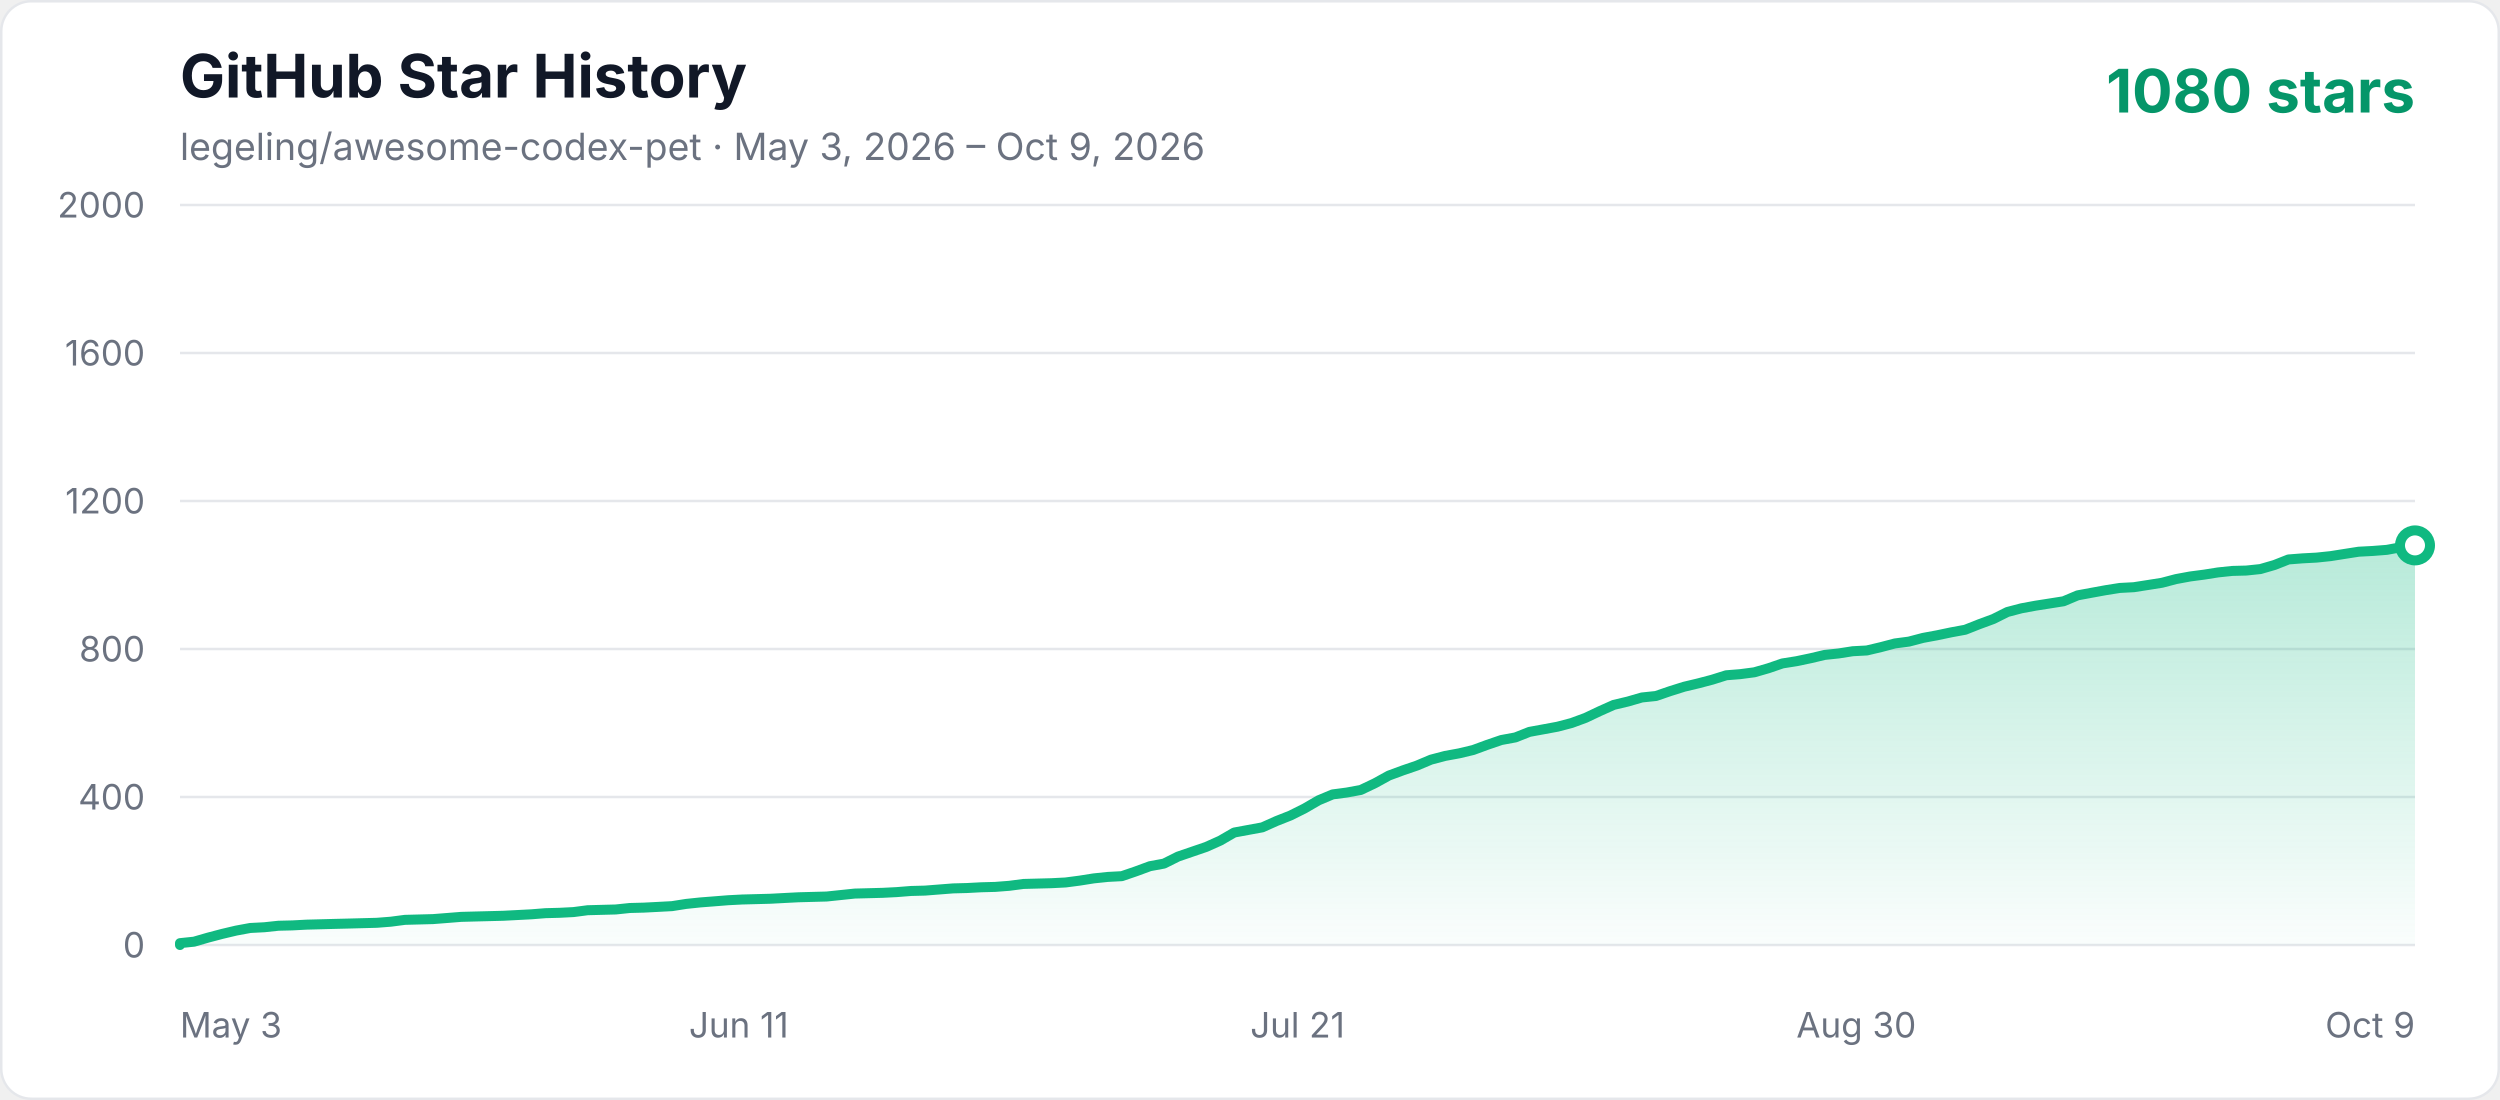
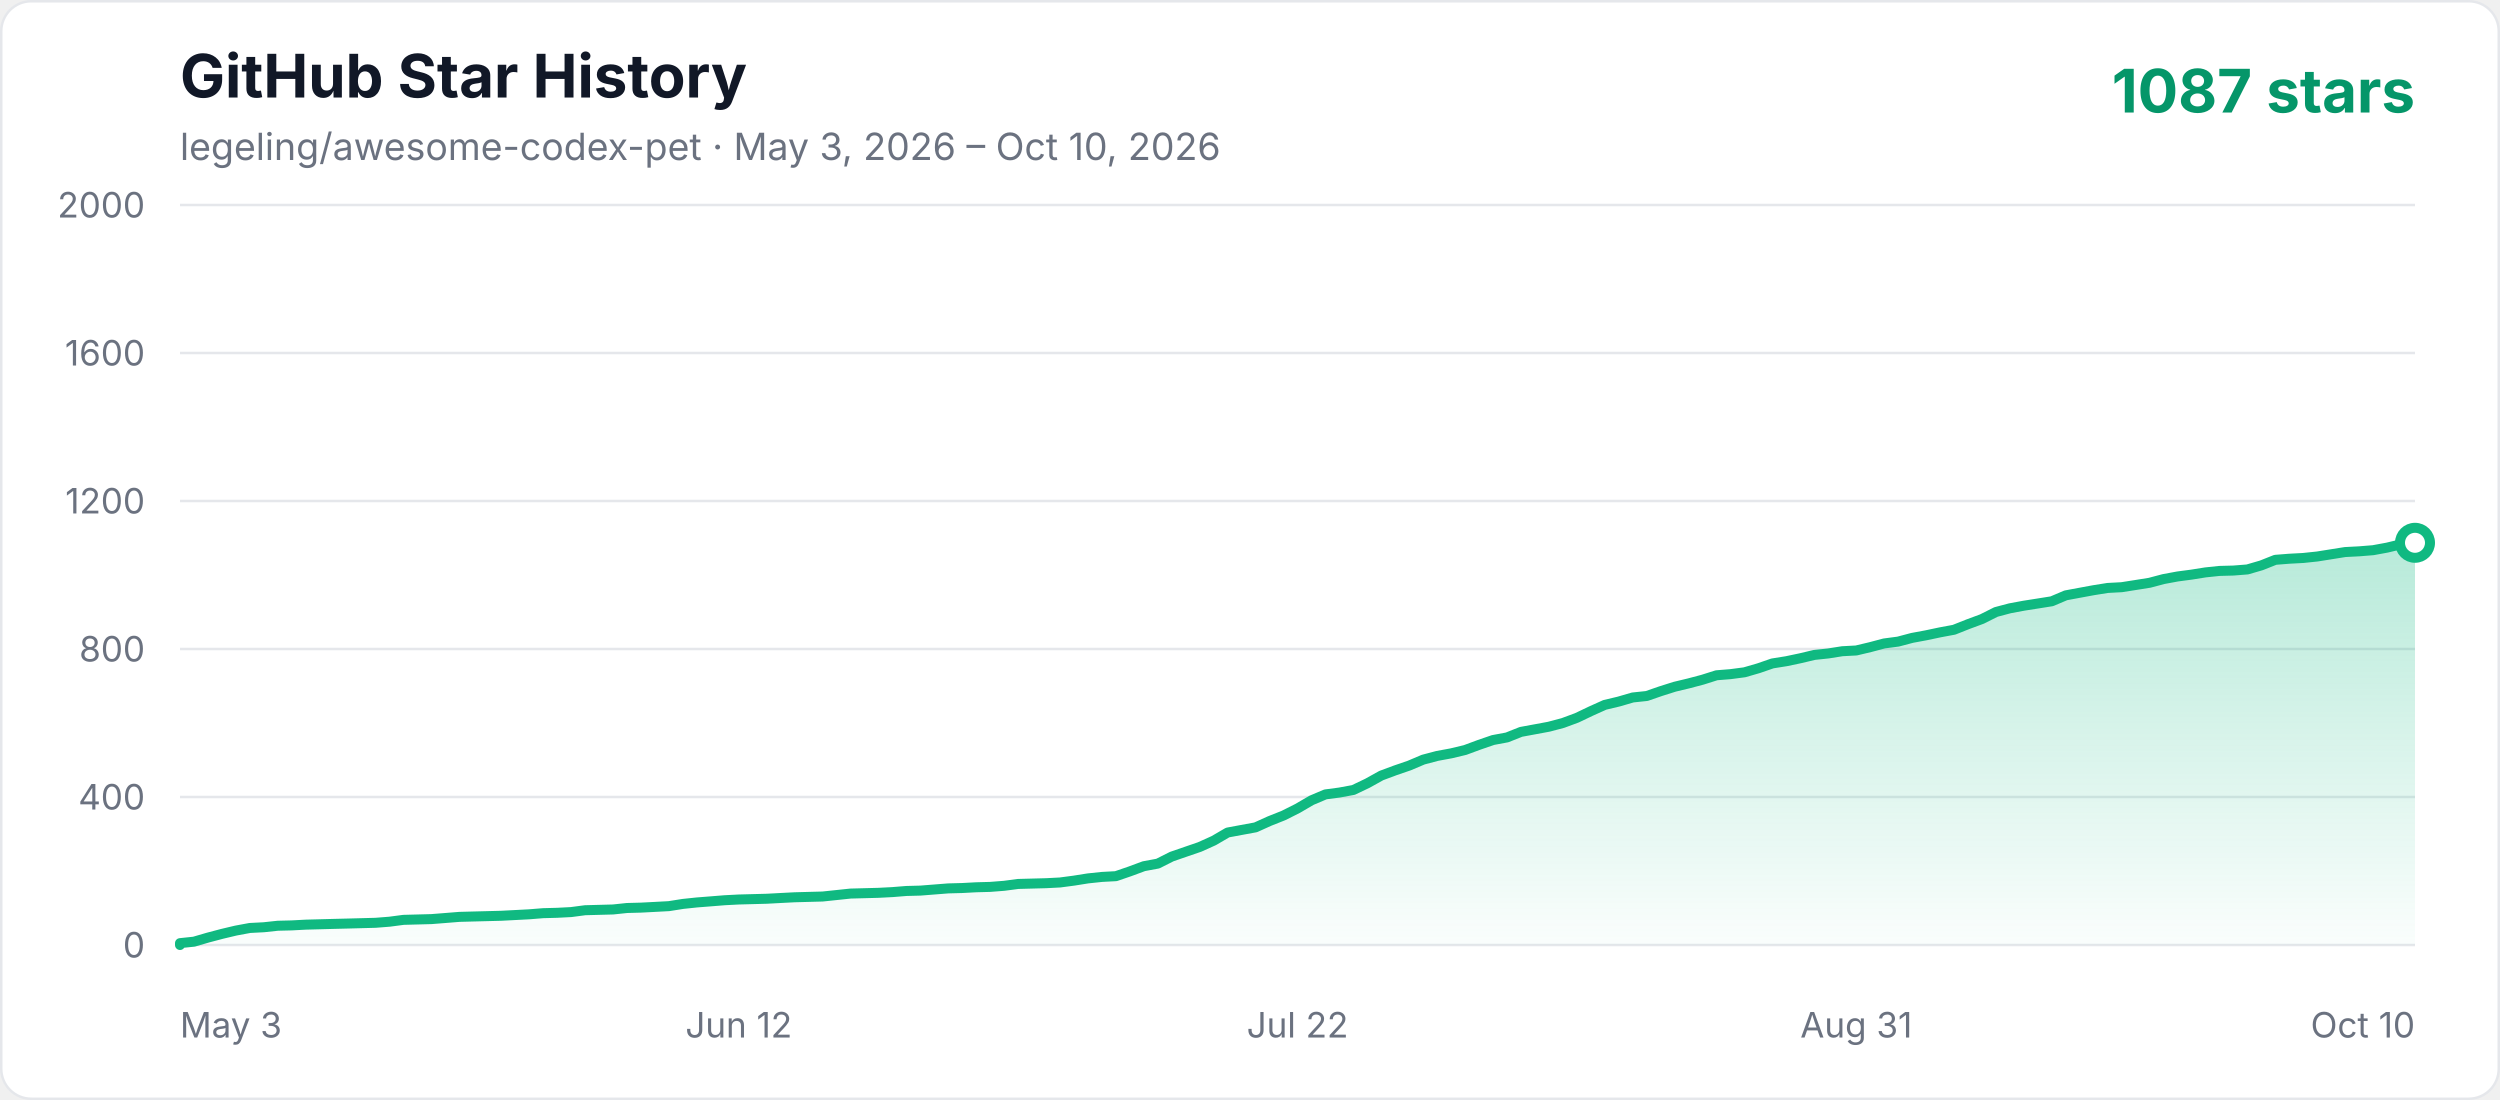
<svg xmlns="http://www.w3.org/2000/svg" width="1000" height="440" viewBox="0 0 1000 440" role="img" aria-labelledby="title description">
  <defs>
    <linearGradient id="area" x1="0" y1="0" x2="0" y2="1">
      <stop offset="0%" stop-color="#10b981" stop-opacity="0.3" />
      <stop offset="100%" stop-color="#10b981" stop-opacity="0.02" />
    </linearGradient>
    <style>
      .axis { fill: #6b7280; font: 14px -apple-system, BlinkMacSystemFont, "Segoe UI", sans-serif; }
      .title { fill: #111827; font: 700 24px -apple-system, BlinkMacSystemFont, "Segoe UI", sans-serif; }
      .subtitle { fill: #6b7280; font: 15px -apple-system, BlinkMacSystemFont, "Segoe UI", sans-serif; }
      .count { fill: #059669; font: 700 24px -apple-system, BlinkMacSystemFont, "Segoe UI", sans-serif; }
    </style>
  </defs>
  <rect x="0.5" y="0.5" width="999" height="439" rx="12" fill="#ffffff" stroke="#e5e7eb" />
  <text x="72" y="39" class="title">GitHub Star History</text>
-   <text x="72" y="64" class="subtitle">legeling/awesome-codex-pet · May 3, 2026 – Oct 9, 2026</text>
-   <text x="966" y="45" text-anchor="end" class="count">1080 stars</text>
+   <text x="72" y="64" class="subtitle">legeling/awesome-codex-pet · May 3, 2026 – Oct 10, 2026</text>
+   <text x="966" y="45" text-anchor="end" class="count">1087 stars</text>
  <line x1="72" y1="378" x2="966" y2="378" stroke="#e5e7eb" stroke-width="1" />
  <text x="58" y="383" text-anchor="end" class="axis">0</text>
  <line x1="72" y1="318.8" x2="966" y2="318.8" stroke="#e5e7eb" stroke-width="1" />
  <text x="58" y="323.8" text-anchor="end" class="axis">400</text>
  <line x1="72" y1="259.6" x2="966" y2="259.6" stroke="#e5e7eb" stroke-width="1" />
  <text x="58" y="264.6" text-anchor="end" class="axis">800</text>
  <line x1="72" y1="200.4" x2="966" y2="200.4" stroke="#e5e7eb" stroke-width="1" />
  <text x="58" y="205.4" text-anchor="end" class="axis">1200</text>
  <line x1="72" y1="141.2" x2="966" y2="141.2" stroke="#e5e7eb" stroke-width="1" />
  <text x="58" y="146.2" text-anchor="end" class="axis">1600</text>
  <line x1="72" y1="82" x2="966" y2="82" stroke="#e5e7eb" stroke-width="1" />
  <text x="58" y="87" text-anchor="end" class="axis">2000</text>
  <text x="72" y="415" text-anchor="start" class="axis">May 3</text>
-   <text x="295.5" y="415" text-anchor="middle" class="axis">Jun 11</text>
-   <text x="519" y="415" text-anchor="middle" class="axis">Jul 21</text>
-   <text x="742.5" y="415" text-anchor="middle" class="axis">Aug 30</text>
-   <text x="966" y="415" text-anchor="end" class="axis">Oct 9</text>
-   <polygon points="72,378 72.00,377.26 77.62,376.67 83.25,375.04 88.87,373.56 94.49,372.23 100.11,371.19 105.74,370.90 111.36,370.30 116.98,370.16 122.60,369.86 128.23,369.71 133.85,369.56 139.47,369.42 145.09,369.27 150.72,369.12 156.34,368.68 161.96,367.94 173.21,367.64 178.83,367.20 184.45,366.75 190.08,366.60 201.32,366.31 212.57,365.72 218.19,365.27 223.81,365.12 229.43,364.83 235.06,364.09 240.68,363.94 246.30,363.79 251.92,363.20 257.55,363.05 263.17,362.76 268.79,362.46 274.42,361.57 280.04,360.98 285.66,360.54 291.28,360.09 296.91,359.80 302.53,359.65 308.15,359.50 313.77,359.20 319.40,358.91 330.64,358.61 336.26,358.02 341.89,357.43 353.13,357.13 358.75,356.84 364.38,356.39 370.00,356.24 375.62,355.80 381.25,355.36 386.87,355.21 392.49,354.91 398.11,354.76 403.74,354.32 409.36,353.58 414.98,353.43 420.60,353.28 426.23,352.99 431.85,352.25 437.47,351.36 443.09,350.77 448.72,350.47 454.34,348.55 459.96,346.48 465.58,345.44 471.21,342.63 476.83,340.70 482.45,338.78 488.08,336.26 493.70,333.01 499.32,331.97 504.94,330.94 510.57,328.42 516.19,326.20 521.81,323.39 527.43,320.13 533.06,317.76 538.68,317.02 544.30,315.99 549.92,313.32 555.55,310.22 561.17,308.14 566.79,306.22 572.42,303.85 578.04,302.37 583.66,301.34 589.28,300.00 594.91,297.93 600.53,296.01 606.15,294.97 611.77,292.75 617.40,291.72 623.02,290.68 628.64,289.20 634.26,287.13 639.89,284.46 645.51,281.95 651.13,280.62 656.75,278.99 662.38,278.40 668.00,276.47 673.62,274.70 679.25,273.36 684.87,271.88 690.49,270.11 696.11,269.66 701.74,268.92 707.36,267.30 712.98,265.37 718.60,264.48 724.23,263.30 729.85,261.97 735.47,261.38 741.09,260.49 746.72,260.19 752.34,258.86 757.96,257.38 763.58,256.64 769.21,255.16 774.83,254.12 780.45,252.94 786.08,251.90 791.70,249.68 797.32,247.61 802.94,244.80 808.57,243.32 814.19,242.28 819.81,241.40 825.43,240.51 831.06,238.14 836.68,237.10 842.30,236.07 847.92,235.18 853.55,234.88 859.17,234.00 864.79,233.11 870.42,231.63 876.04,230.59 881.66,229.85 887.28,228.96 892.91,228.37 898.53,228.22 904.15,227.63 909.77,226.00 915.40,223.78 921.02,223.34 926.64,223.04 932.26,222.45 937.89,221.56 943.51,220.68 949.13,220.38 954.75,219.94 960.38,218.90 966.00,218.16 966.00,378" fill="url(#area)" />
-   <polyline points="72,378 72.00,377.26 77.62,376.67 83.25,375.04 88.87,373.56 94.49,372.23 100.11,371.19 105.74,370.90 111.36,370.30 116.98,370.16 122.60,369.86 128.23,369.71 133.85,369.56 139.47,369.42 145.09,369.27 150.72,369.12 156.34,368.68 161.96,367.94 173.21,367.64 178.83,367.20 184.45,366.75 190.08,366.60 201.32,366.31 212.57,365.72 218.19,365.27 223.81,365.12 229.43,364.83 235.06,364.09 240.68,363.94 246.30,363.79 251.92,363.20 257.55,363.05 263.17,362.76 268.79,362.46 274.42,361.57 280.04,360.98 285.66,360.54 291.28,360.09 296.91,359.80 302.53,359.65 308.15,359.50 313.77,359.20 319.40,358.91 330.64,358.61 336.26,358.02 341.89,357.43 353.13,357.13 358.75,356.84 364.38,356.39 370.00,356.24 375.62,355.80 381.25,355.36 386.87,355.21 392.49,354.91 398.11,354.76 403.74,354.32 409.36,353.58 414.98,353.43 420.60,353.28 426.23,352.99 431.85,352.25 437.47,351.36 443.09,350.77 448.72,350.47 454.34,348.55 459.96,346.48 465.58,345.44 471.21,342.63 476.83,340.70 482.45,338.78 488.08,336.26 493.70,333.01 499.32,331.97 504.94,330.94 510.57,328.42 516.19,326.20 521.81,323.39 527.43,320.13 533.06,317.76 538.68,317.02 544.30,315.99 549.92,313.32 555.55,310.22 561.17,308.14 566.79,306.22 572.42,303.85 578.04,302.37 583.66,301.34 589.28,300.00 594.91,297.93 600.53,296.01 606.15,294.97 611.77,292.75 617.40,291.72 623.02,290.68 628.64,289.20 634.26,287.13 639.89,284.46 645.51,281.95 651.13,280.62 656.75,278.99 662.38,278.40 668.00,276.47 673.62,274.70 679.25,273.36 684.87,271.88 690.49,270.11 696.11,269.66 701.74,268.92 707.36,267.30 712.98,265.37 718.60,264.48 724.23,263.30 729.85,261.97 735.47,261.38 741.09,260.49 746.72,260.19 752.34,258.86 757.96,257.38 763.58,256.64 769.21,255.16 774.83,254.12 780.45,252.94 786.08,251.90 791.70,249.68 797.32,247.61 802.94,244.80 808.57,243.32 814.19,242.28 819.81,241.40 825.43,240.51 831.06,238.14 836.68,237.10 842.30,236.07 847.92,235.18 853.55,234.88 859.17,234.00 864.79,233.11 870.42,231.63 876.04,230.59 881.66,229.85 887.28,228.96 892.91,228.37 898.53,228.22 904.15,227.63 909.77,226.00 915.40,223.78 921.02,223.34 926.64,223.04 932.26,222.45 937.89,221.56 943.51,220.68 949.13,220.38 954.75,219.94 960.38,218.90 966.00,218.16" fill="none" stroke="#10b981" stroke-width="4" stroke-linecap="round" stroke-linejoin="round" />
-   <circle cx="966.00" cy="218.16" r="6" fill="#ffffff" stroke="#10b981" stroke-width="4" />
+   <text x="295.5" y="415" text-anchor="middle" class="axis">Jun 12</text>
+   <text x="519" y="415" text-anchor="middle" class="axis">Jul 22</text>
+   <text x="742.5" y="415" text-anchor="middle" class="axis">Aug 31</text>
+   <text x="966" y="415" text-anchor="end" class="axis">Oct 10</text>
+   <polygon points="72,378 72.00,377.26 77.59,376.67 83.17,375.04 88.76,373.56 94.35,372.23 99.94,371.19 105.53,370.90 111.11,370.30 116.70,370.16 122.29,369.86 127.88,369.71 133.46,369.56 139.05,369.42 144.64,369.27 150.22,369.12 155.81,368.68 161.40,367.94 172.57,367.64 178.16,367.20 183.75,366.75 189.34,366.60 200.51,366.31 211.69,365.72 217.28,365.27 222.86,365.12 228.45,364.83 234.04,364.09 239.63,363.94 245.21,363.79 250.80,363.20 256.39,363.05 261.98,362.76 267.56,362.46 273.15,361.57 278.74,360.98 284.32,360.54 289.91,360.09 295.50,359.80 301.09,359.65 306.68,359.50 312.26,359.20 317.85,358.91 329.02,358.61 334.61,358.02 340.20,357.43 351.38,357.13 356.96,356.84 362.55,356.39 368.14,356.24 373.73,355.80 379.31,355.36 384.90,355.21 390.49,354.91 396.07,354.76 401.66,354.32 407.25,353.58 412.84,353.43 418.43,353.28 424.01,352.99 429.60,352.25 435.19,351.36 440.77,350.77 446.36,350.47 451.95,348.55 457.54,346.48 463.13,345.44 468.71,342.63 474.30,340.70 479.89,338.78 485.48,336.26 491.06,333.01 496.65,331.97 502.24,330.94 507.82,328.42 513.41,326.20 519.00,323.39 524.59,320.13 530.17,317.76 535.76,317.02 541.35,315.99 546.94,313.32 552.52,310.22 558.11,308.14 563.70,306.22 569.29,303.85 574.88,302.37 580.46,301.34 586.05,300.00 591.64,297.93 597.23,296.01 602.81,294.97 608.40,292.75 613.99,291.72 619.58,290.68 625.16,289.20 630.75,287.13 636.34,284.46 641.92,281.95 647.51,280.62 653.10,278.99 658.69,278.40 664.27,276.47 669.86,274.70 675.45,273.36 681.04,271.88 686.63,270.11 692.21,269.66 697.80,268.92 703.39,267.30 708.98,265.37 714.56,264.48 720.15,263.30 725.74,261.97 731.33,261.38 736.91,260.49 742.50,260.19 748.09,258.86 753.67,257.38 759.26,256.64 764.85,255.16 770.44,254.12 776.02,252.94 781.61,251.90 787.20,249.68 792.79,247.61 798.38,244.80 803.96,243.32 809.55,242.28 815.14,241.40 820.73,240.51 826.31,238.14 831.90,237.10 837.49,236.07 843.08,235.18 848.66,234.88 854.25,234.00 859.84,233.11 865.42,231.63 871.01,230.59 876.60,229.85 882.19,228.96 887.77,228.37 893.36,228.22 898.95,227.78 904.54,226.15 910.13,223.93 915.71,223.49 921.30,223.19 926.89,222.60 932.48,221.71 938.06,220.82 943.65,220.53 949.24,220.08 954.83,219.05 960.41,217.72 966.00,217.12 966.00,378" fill="url(#area)" />
+   <polyline points="72,378 72.00,377.26 77.59,376.67 83.17,375.04 88.76,373.56 94.35,372.23 99.94,371.19 105.53,370.90 111.11,370.30 116.70,370.16 122.29,369.86 127.88,369.71 133.46,369.56 139.05,369.42 144.64,369.27 150.22,369.12 155.81,368.68 161.40,367.94 172.57,367.64 178.16,367.20 183.75,366.75 189.34,366.60 200.51,366.31 211.69,365.72 217.28,365.27 222.86,365.12 228.45,364.83 234.04,364.09 239.63,363.94 245.21,363.79 250.80,363.20 256.39,363.05 261.98,362.76 267.56,362.46 273.15,361.57 278.74,360.98 284.32,360.54 289.91,360.09 295.50,359.80 301.09,359.65 306.68,359.50 312.26,359.20 317.85,358.91 329.02,358.61 334.61,358.02 340.20,357.43 351.38,357.13 356.96,356.84 362.55,356.39 368.14,356.24 373.73,355.80 379.31,355.36 384.90,355.21 390.49,354.91 396.07,354.76 401.66,354.32 407.25,353.58 412.84,353.43 418.43,353.28 424.01,352.99 429.60,352.25 435.19,351.36 440.77,350.77 446.36,350.47 451.95,348.55 457.54,346.48 463.13,345.44 468.71,342.63 474.30,340.70 479.89,338.78 485.48,336.26 491.06,333.01 496.65,331.97 502.24,330.94 507.82,328.42 513.41,326.20 519.00,323.39 524.59,320.13 530.17,317.76 535.76,317.02 541.35,315.99 546.94,313.32 552.52,310.22 558.11,308.14 563.70,306.22 569.29,303.85 574.88,302.37 580.46,301.34 586.05,300.00 591.64,297.93 597.23,296.01 602.81,294.97 608.40,292.75 613.99,291.72 619.58,290.68 625.16,289.20 630.75,287.13 636.34,284.46 641.92,281.95 647.51,280.62 653.10,278.99 658.69,278.40 664.27,276.47 669.86,274.70 675.45,273.36 681.04,271.88 686.63,270.11 692.21,269.66 697.80,268.92 703.39,267.30 708.98,265.37 714.56,264.48 720.15,263.30 725.74,261.97 731.33,261.38 736.91,260.49 742.50,260.19 748.09,258.86 753.67,257.38 759.26,256.64 764.85,255.16 770.44,254.12 776.02,252.94 781.61,251.90 787.20,249.68 792.79,247.61 798.38,244.80 803.96,243.32 809.55,242.28 815.14,241.40 820.73,240.51 826.31,238.14 831.90,237.10 837.49,236.07 843.08,235.18 848.66,234.88 854.25,234.00 859.84,233.11 865.42,231.63 871.01,230.59 876.60,229.85 882.19,228.96 887.77,228.37 893.36,228.22 898.95,227.78 904.54,226.15 910.13,223.93 915.71,223.49 921.30,223.19 926.89,222.60 932.48,221.71 938.06,220.82 943.65,220.53 949.24,220.08 954.83,219.05 960.41,217.72 966.00,217.12" fill="none" stroke="#10b981" stroke-width="4" stroke-linecap="round" stroke-linejoin="round" />
+   <circle cx="966.00" cy="217.12" r="6" fill="#ffffff" stroke="#10b981" stroke-width="4" />
</svg>
